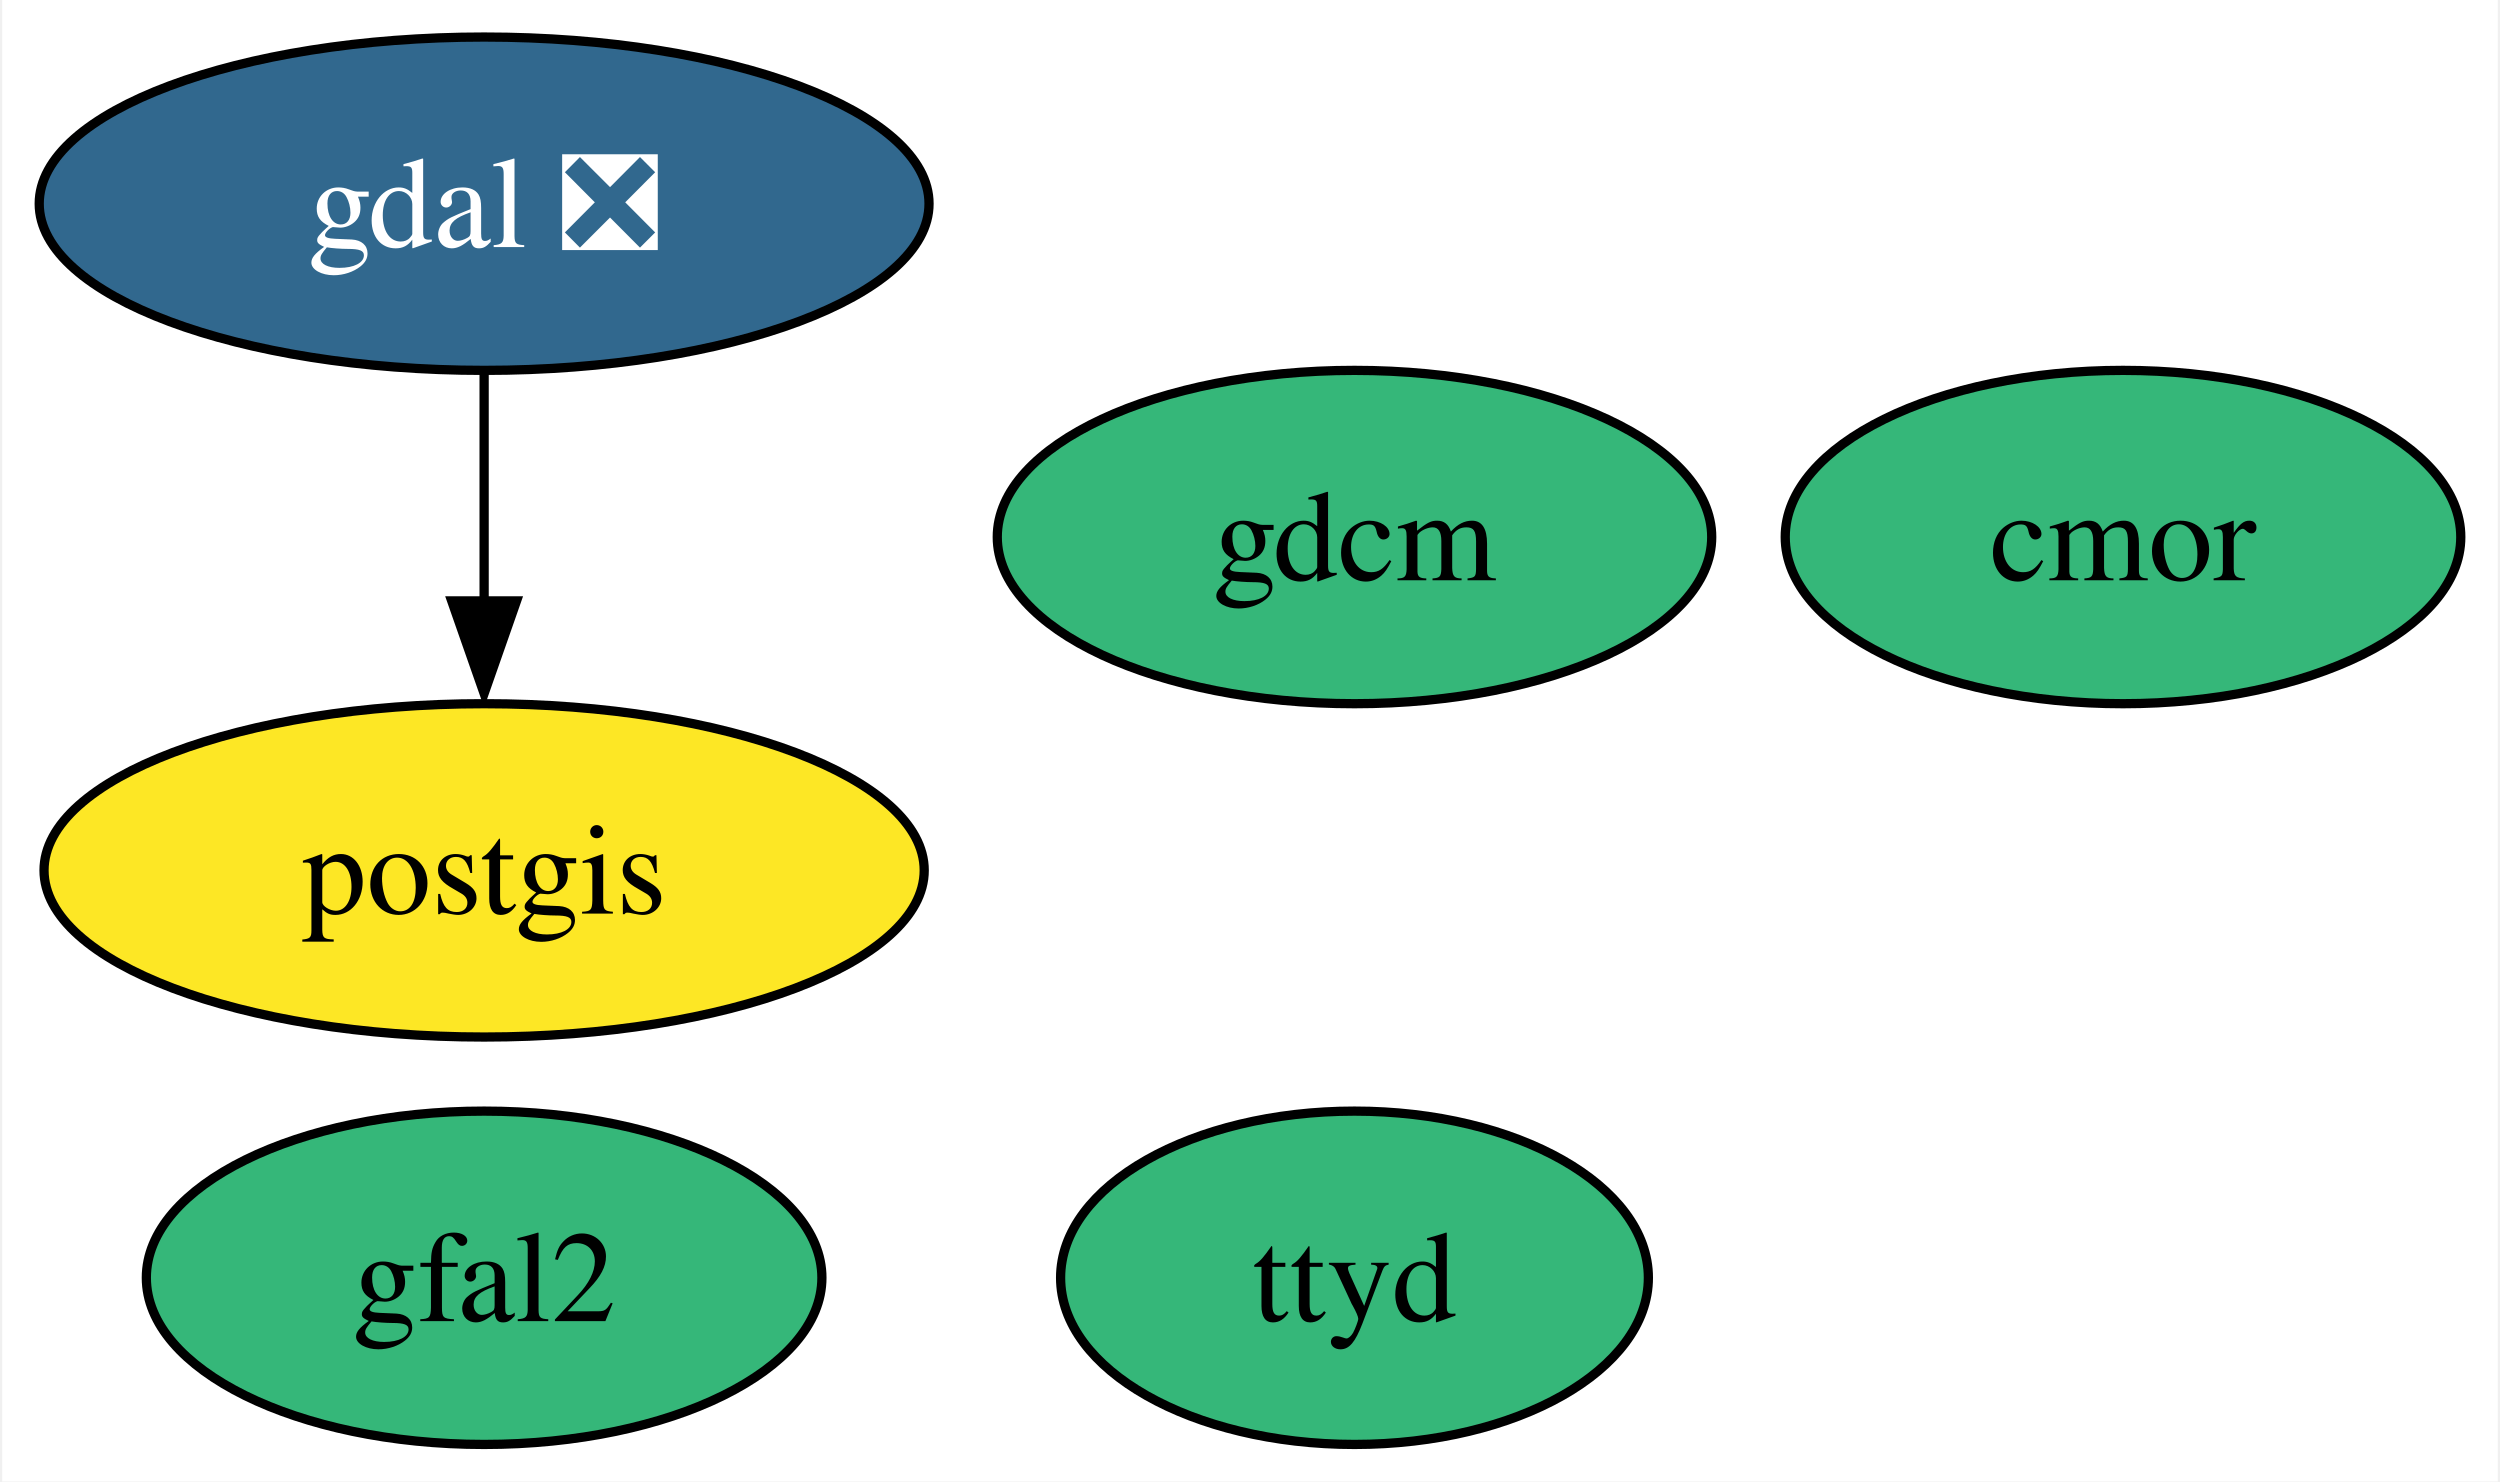
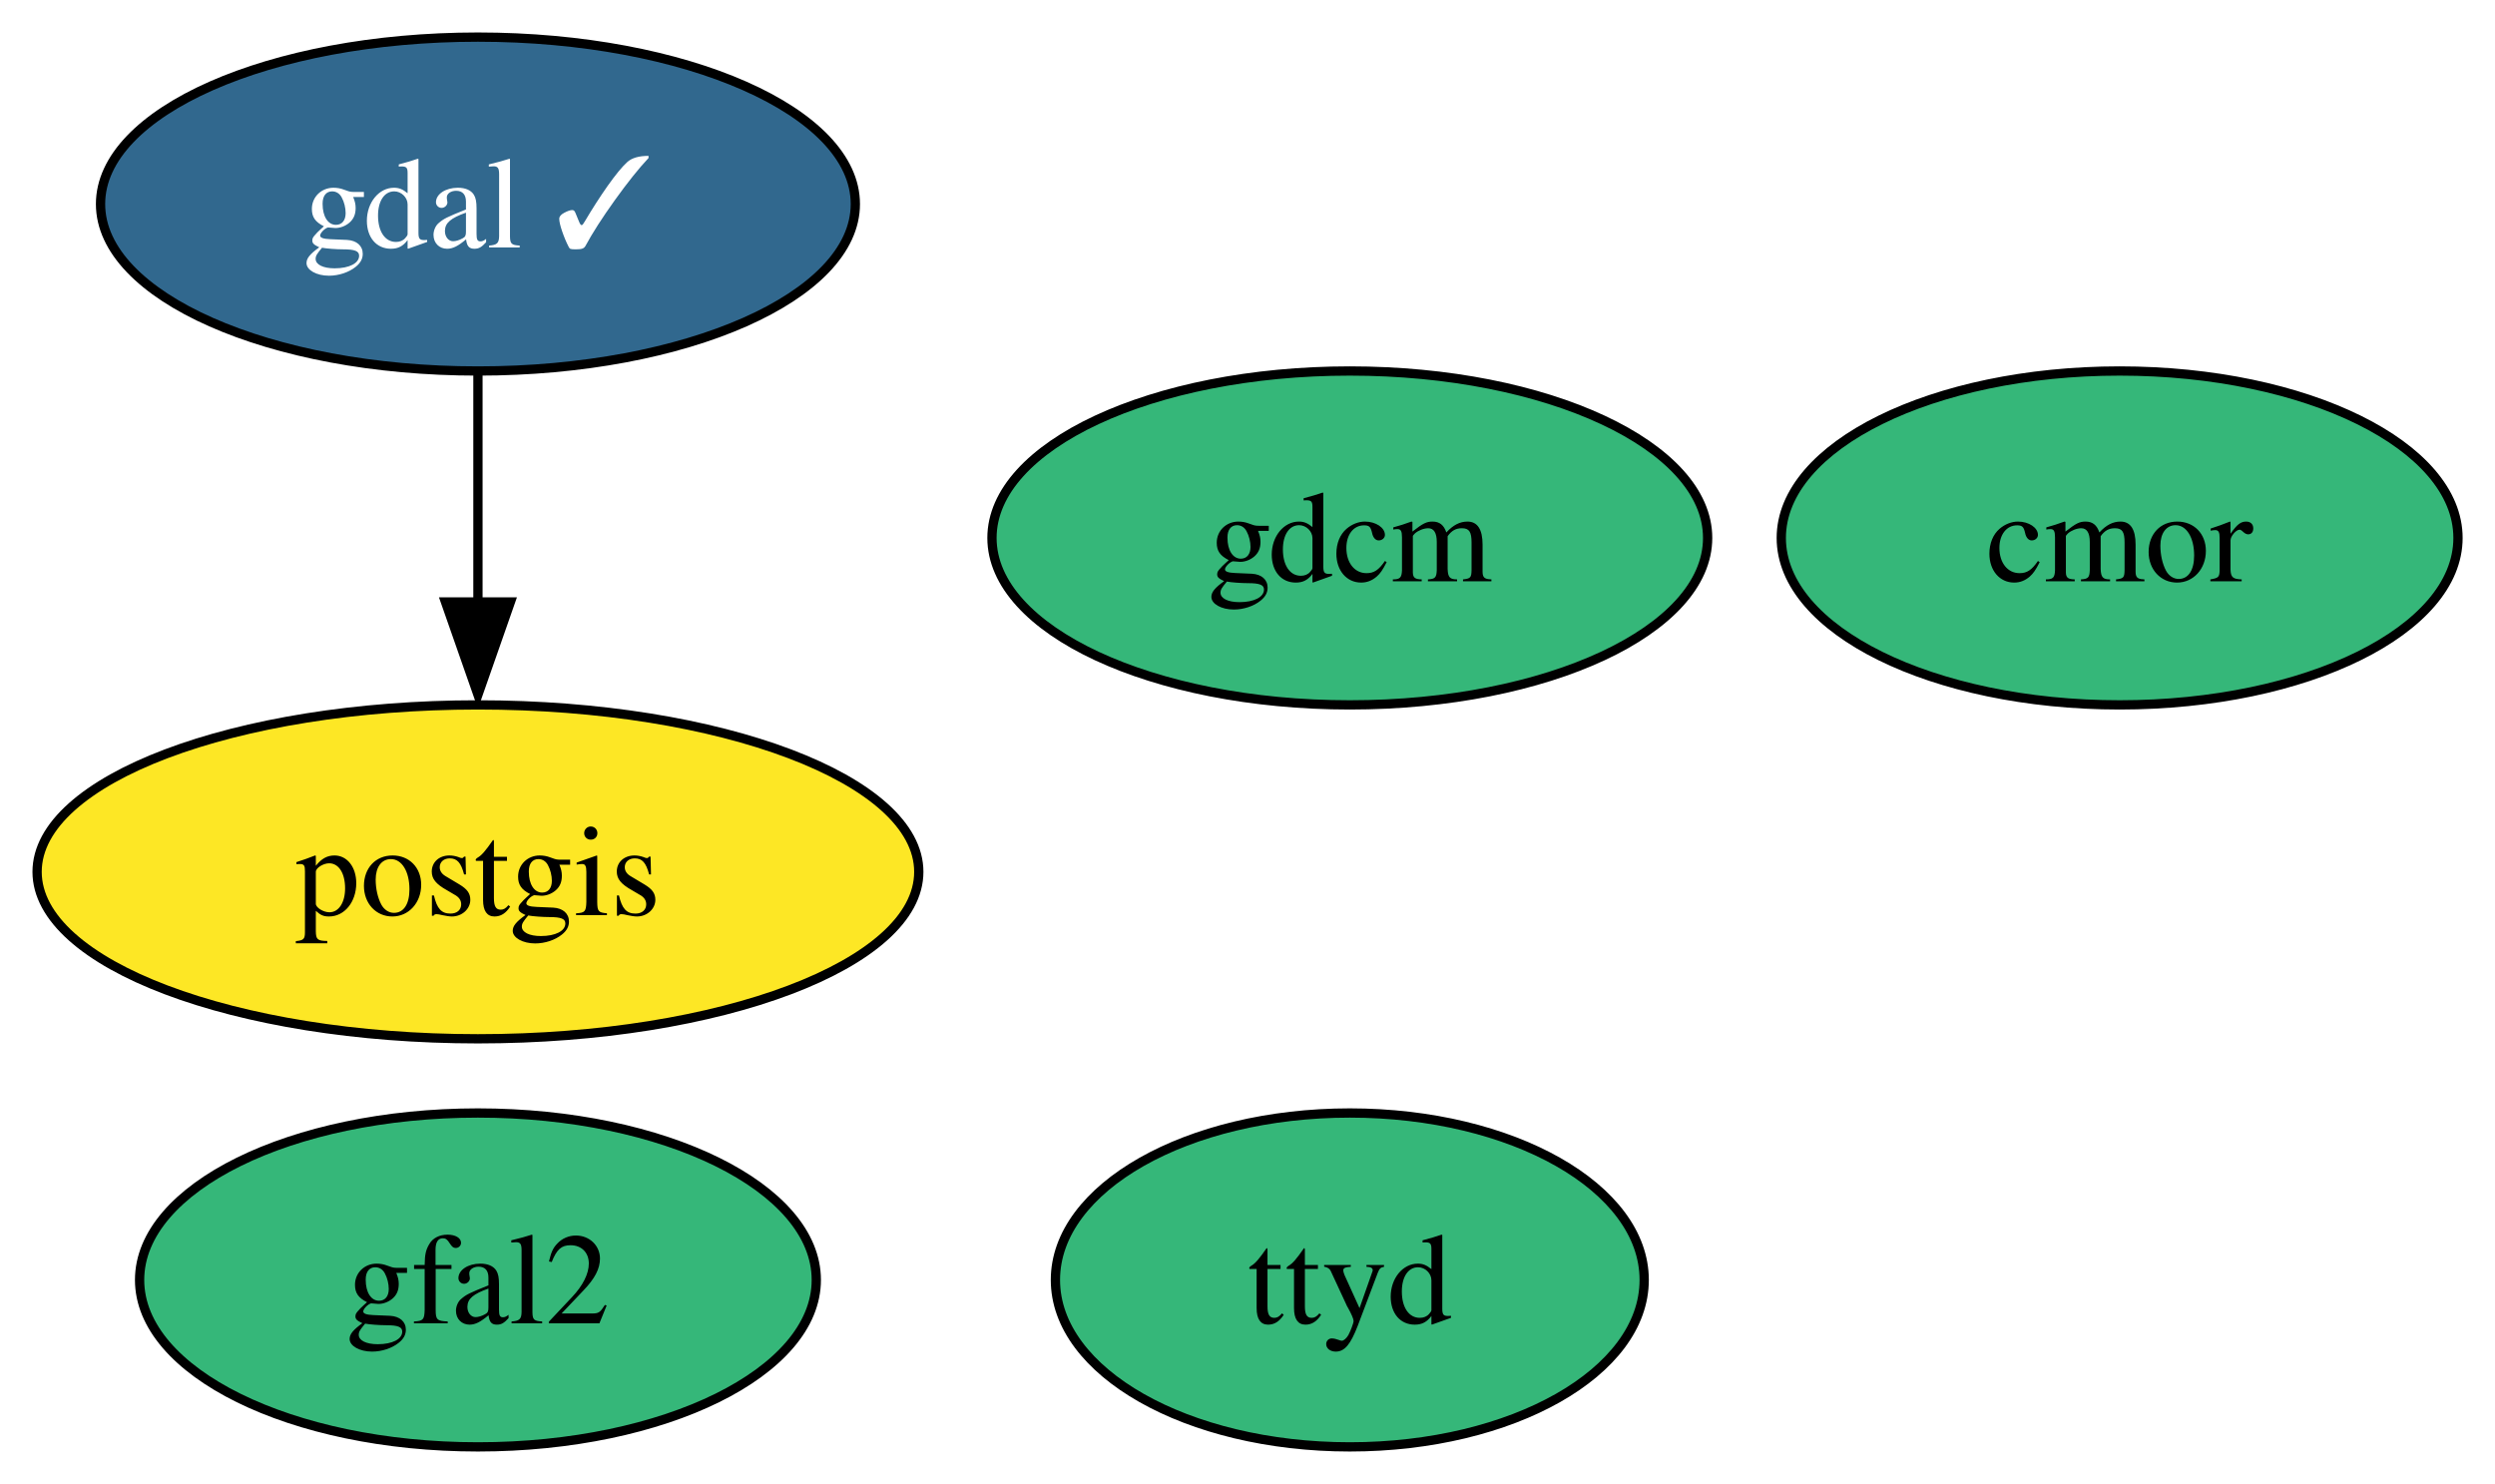
- <svg xmlns="http://www.w3.org/2000/svg" xmlns:xlink="http://www.w3.org/1999/xlink" width="270pt" height="160pt" viewBox="0.00 0.00 269.53 160.00">
+ <svg xmlns="http://www.w3.org/2000/svg" xmlns:xlink="http://www.w3.org/1999/xlink" width="269pt" height="160pt" viewBox="0.00 0.00 269.00 160.00">
  <g id="graph0" class="graph" transform="scale(1 1) rotate(0) translate(4 156)">
-     <polygon fill="white" stroke="none" points="-4,4 -4,-156 265.53,-156 265.53,4 -4,4" />
+     <polygon fill="white" stroke="none" points="-4,4 -4,-156 265,-156 265,4 -4,4" />
    <g id="node1" class="node">
      <g id="a_node1">
-         <a xlink:href="https://github.com/conda-forge/gdal-feedstock/pull/792" xlink:title="gdal ❎">
-           <ellipse fill="#31688e" stroke="black" cx="48.05" cy="-134" rx="48.05" ry="18" />
-           <text text-anchor="middle" x="48.05" y="-129.32" font-family="Times,serif" font-size="14.00" fill="white">gdal ❎</text>
+         <a xlink:href="https://github.com/conda-forge/gdal-feedstock/pull/792" xlink:title="gdal ✓">
+           <ellipse fill="#31688e" stroke="black" cx="47.53" cy="-134" rx="40.69" ry="18" />
+           <text text-anchor="middle" x="47.53" y="-129.32" font-family="Times,serif" font-size="14.00" fill="white">gdal ✓</text>
        </a>
      </g>
    </g>
    <g id="node3" class="node">
      <g id="a_node3">
        <a xlink:href="https://github.com/conda-forge/postgis-feedstock" xlink:title="postgis">
-           <ellipse fill="#fde725" stroke="black" cx="48.05" cy="-62" rx="47.53" ry="18" />
-           <text text-anchor="middle" x="48.05" y="-57.33" font-family="Times,serif" font-size="14.00">postgis</text>
+           <ellipse fill="#fde725" stroke="black" cx="47.53" cy="-62" rx="47.53" ry="18" />
+           <text text-anchor="middle" x="47.53" y="-57.33" font-family="Times,serif" font-size="14.00">postgis</text>
        </a>
      </g>
    </g>
    <g id="edge1" class="edge">
-       <path fill="none" stroke="black" d="M48.05,-115.7C48.05,-108.24 48.05,-99.32 48.05,-90.97" />
-       <polygon fill="black" stroke="black" points="51.55,-91.1 48.05,-81.1 44.55,-91.1 51.55,-91.1" />
+       <path fill="none" stroke="black" d="M47.53,-115.7C47.53,-108.24 47.53,-99.32 47.53,-90.97" />
+       <polygon fill="black" stroke="black" points="51.03,-91.1 47.53,-81.1 44.03,-91.1 51.03,-91.1" />
    </g>
    <g id="node2" class="node">
      <g id="a_node2">
        <a xlink:href="https://github.com/conda-forge/gdcm-feedstock" xlink:title="gdcm">
-           <ellipse fill="#35b779" stroke="black" cx="142.05" cy="-98" rx="38.58" ry="18" />
-           <text text-anchor="middle" x="142.05" y="-93.33" font-family="Times,serif" font-size="14.00">gdcm</text>
+           <ellipse fill="#35b779" stroke="black" cx="141.53" cy="-98" rx="38.58" ry="18" />
+           <text text-anchor="middle" x="141.53" y="-93.33" font-family="Times,serif" font-size="14.00">gdcm</text>
        </a>
      </g>
    </g>
    <g id="node4" class="node">
      <g id="a_node4">
        <a xlink:href="https://github.com/conda-forge/cmor-feedstock" xlink:title="cmor">
-           <ellipse fill="#35b779" stroke="black" cx="225.05" cy="-98" rx="36.48" ry="18" />
-           <text text-anchor="middle" x="225.05" y="-93.33" font-family="Times,serif" font-size="14.00">cmor</text>
+           <ellipse fill="#35b779" stroke="black" cx="224.53" cy="-98" rx="36.48" ry="18" />
+           <text text-anchor="middle" x="224.53" y="-93.33" font-family="Times,serif" font-size="14.00">cmor</text>
        </a>
      </g>
    </g>
    <g id="node5" class="node">
      <g id="a_node5">
        <a xlink:href="https://github.com/conda-forge/gfal2-feedstock" xlink:title="gfal2">
-           <ellipse fill="#35b779" stroke="black" cx="48.05" cy="-18" rx="36.48" ry="18" />
-           <text text-anchor="middle" x="48.05" y="-13.32" font-family="Times,serif" font-size="14.00">gfal2</text>
+           <ellipse fill="#35b779" stroke="black" cx="47.53" cy="-18" rx="36.48" ry="18" />
+           <text text-anchor="middle" x="47.53" y="-13.32" font-family="Times,serif" font-size="14.00">gfal2</text>
        </a>
      </g>
    </g>
    <g id="node6" class="node">
      <g id="a_node6">
        <a xlink:href="https://github.com/conda-forge/ttyd-feedstock" xlink:title="ttyd">
-           <ellipse fill="#35b779" stroke="black" cx="142.05" cy="-18" rx="31.74" ry="18" />
-           <text text-anchor="middle" x="142.05" y="-13.32" font-family="Times,serif" font-size="14.00">ttyd</text>
+           <ellipse fill="#35b779" stroke="black" cx="141.53" cy="-18" rx="31.74" ry="18" />
+           <text text-anchor="middle" x="141.53" y="-13.32" font-family="Times,serif" font-size="14.00">ttyd</text>
        </a>
      </g>
    </g>
  </g>
</svg>
